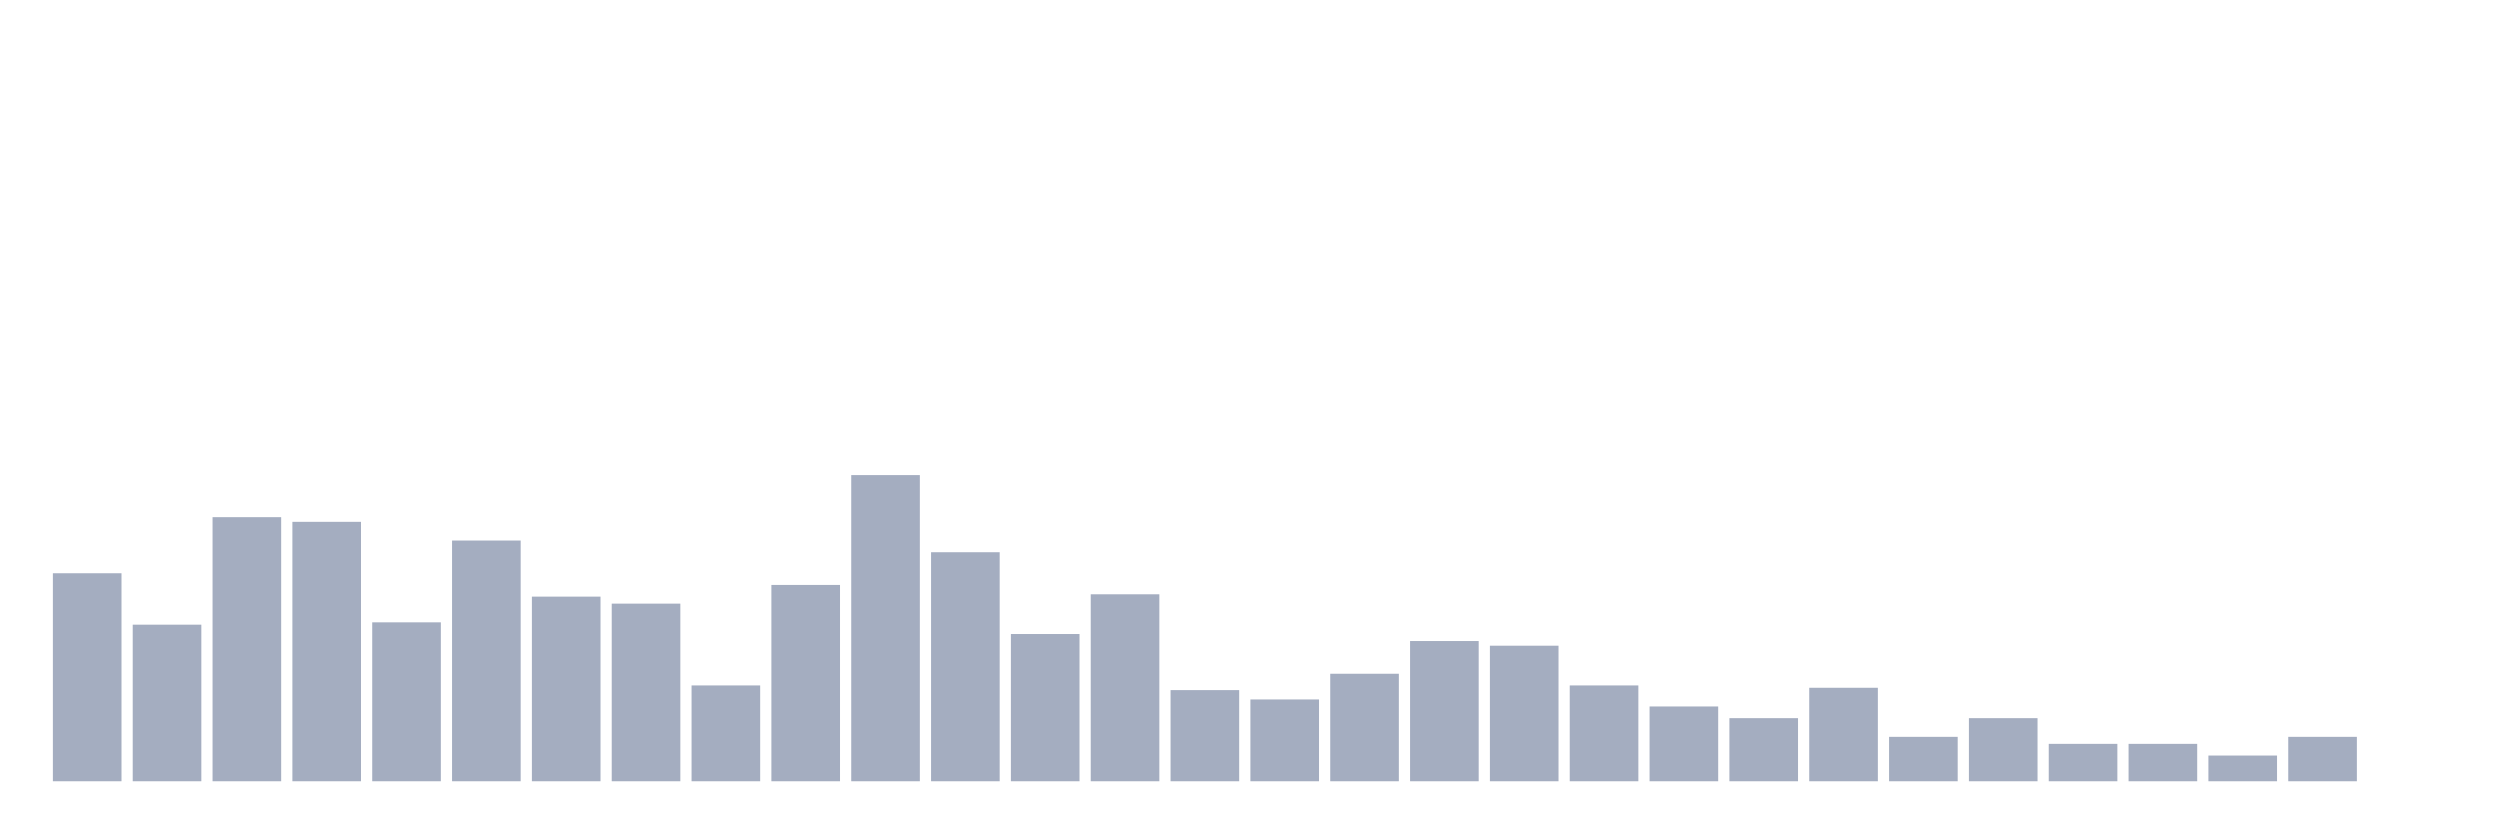
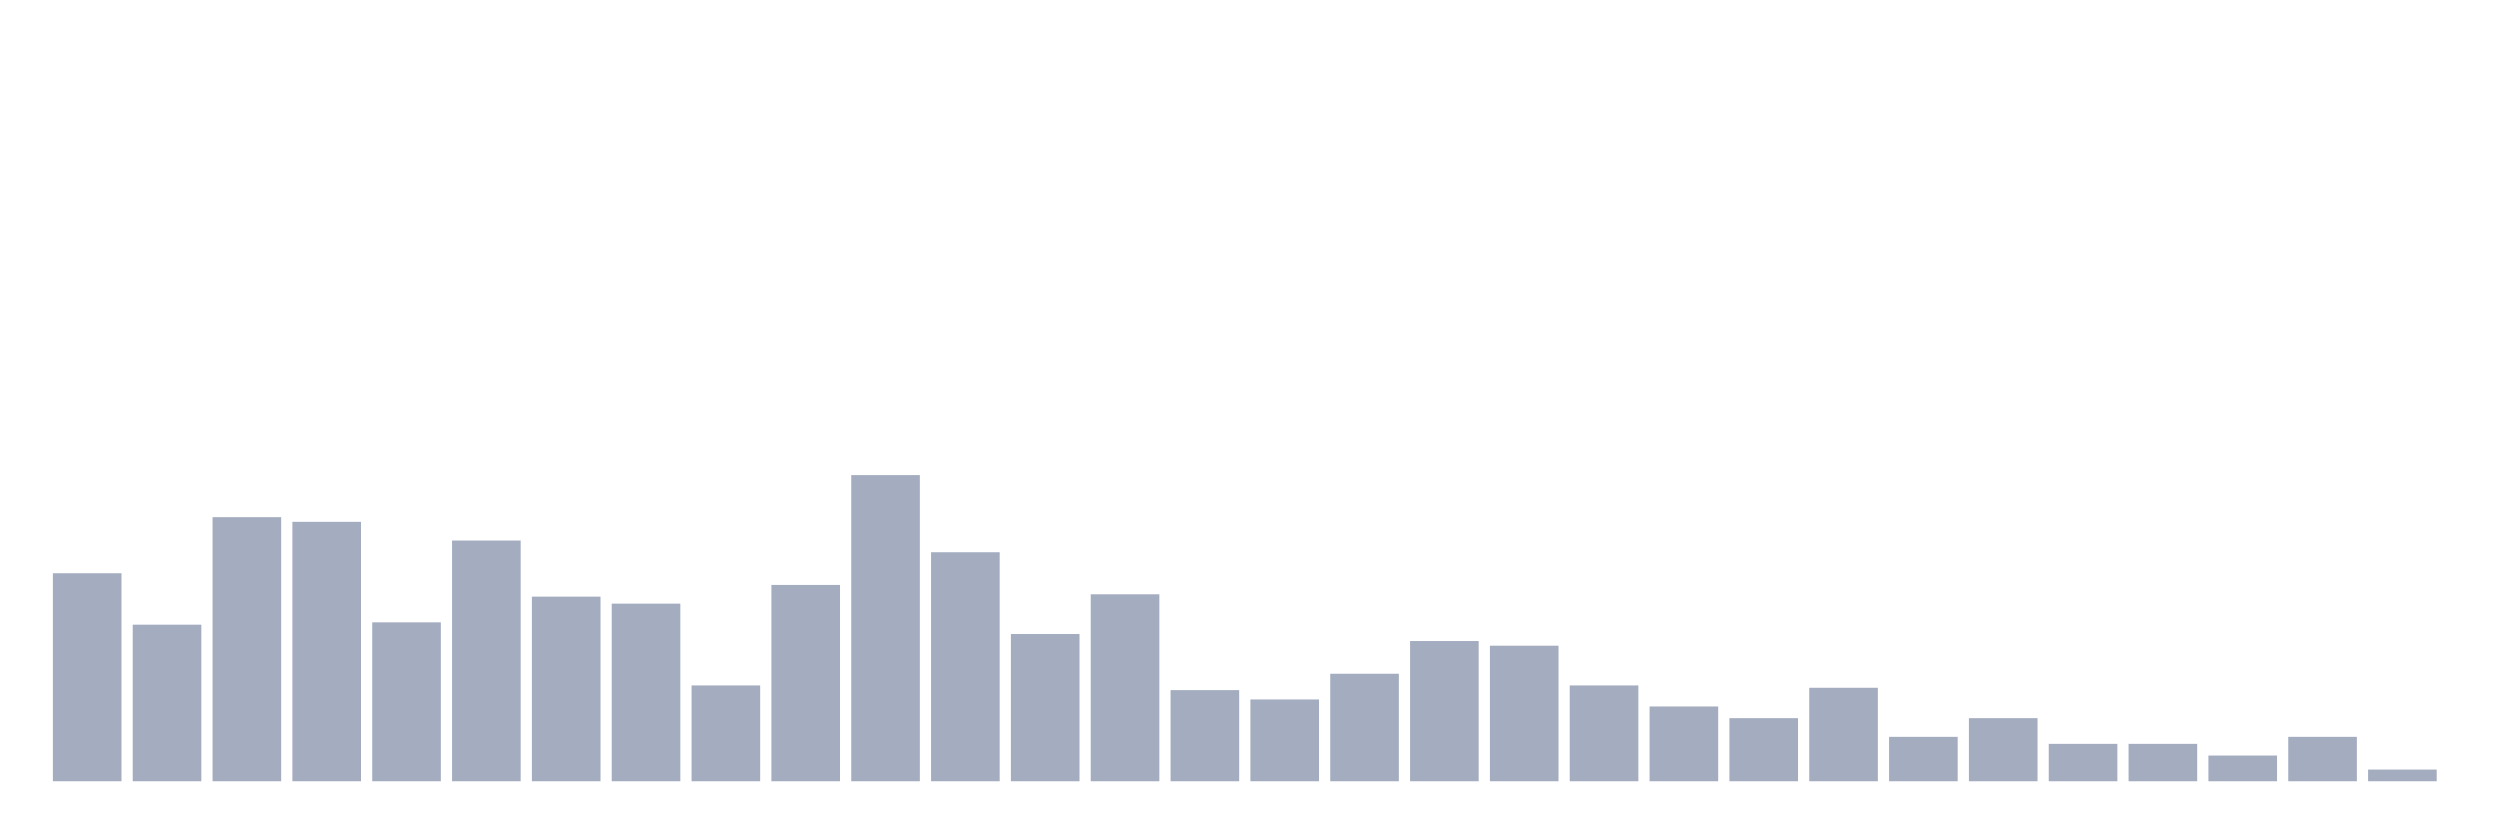
<svg xmlns="http://www.w3.org/2000/svg" viewBox="0 0 480 160">
  <g transform="translate(10,10)">
    <rect class="bar" x="0.153" width="13.175" y="100.064" height="39.936" fill="rgb(164,173,192)" />
    <rect class="bar" x="15.482" width="13.175" y="109.936" height="30.064" fill="rgb(164,173,192)" />
    <rect class="bar" x="30.81" width="13.175" y="89.295" height="50.705" fill="rgb(164,173,192)" />
    <rect class="bar" x="46.138" width="13.175" y="90.192" height="49.808" fill="rgb(164,173,192)" />
    <rect class="bar" x="61.466" width="13.175" y="109.487" height="30.513" fill="rgb(164,173,192)" />
    <rect class="bar" x="76.794" width="13.175" y="93.782" height="46.218" fill="rgb(164,173,192)" />
    <rect class="bar" x="92.123" width="13.175" y="104.551" height="35.449" fill="rgb(164,173,192)" />
    <rect class="bar" x="107.451" width="13.175" y="105.897" height="34.103" fill="rgb(164,173,192)" />
    <rect class="bar" x="122.779" width="13.175" y="121.603" height="18.397" fill="rgb(164,173,192)" />
    <rect class="bar" x="138.107" width="13.175" y="102.308" height="37.692" fill="rgb(164,173,192)" />
    <rect class="bar" x="153.436" width="13.175" y="81.218" height="58.782" fill="rgb(164,173,192)" />
    <rect class="bar" x="168.764" width="13.175" y="96.026" height="43.974" fill="rgb(164,173,192)" />
    <rect class="bar" x="184.092" width="13.175" y="111.731" height="28.269" fill="rgb(164,173,192)" />
    <rect class="bar" x="199.42" width="13.175" y="104.103" height="35.897" fill="rgb(164,173,192)" />
    <rect class="bar" x="214.748" width="13.175" y="122.5" height="17.5" fill="rgb(164,173,192)" />
    <rect class="bar" x="230.077" width="13.175" y="124.295" height="15.705" fill="rgb(164,173,192)" />
    <rect class="bar" x="245.405" width="13.175" y="119.359" height="20.641" fill="rgb(164,173,192)" />
    <rect class="bar" x="260.733" width="13.175" y="113.077" height="26.923" fill="rgb(164,173,192)" />
    <rect class="bar" x="276.061" width="13.175" y="113.974" height="26.026" fill="rgb(164,173,192)" />
    <rect class="bar" x="291.39" width="13.175" y="121.603" height="18.397" fill="rgb(164,173,192)" />
    <rect class="bar" x="306.718" width="13.175" y="125.641" height="14.359" fill="rgb(164,173,192)" />
    <rect class="bar" x="322.046" width="13.175" y="127.885" height="12.115" fill="rgb(164,173,192)" />
    <rect class="bar" x="337.374" width="13.175" y="122.051" height="17.949" fill="rgb(164,173,192)" />
    <rect class="bar" x="352.702" width="13.175" y="131.474" height="8.526" fill="rgb(164,173,192)" />
    <rect class="bar" x="368.031" width="13.175" y="127.885" height="12.115" fill="rgb(164,173,192)" />
    <rect class="bar" x="383.359" width="13.175" y="132.821" height="7.179" fill="rgb(164,173,192)" />
    <rect class="bar" x="398.687" width="13.175" y="132.821" height="7.179" fill="rgb(164,173,192)" />
    <rect class="bar" x="414.015" width="13.175" y="135.064" height="4.936" fill="rgb(164,173,192)" />
    <rect class="bar" x="429.344" width="13.175" y="131.474" height="8.526" fill="rgb(164,173,192)" />
-     <rect class="bar" x="444.672" width="13.175" y="140" height="0" fill="rgb(164,173,192)" />
+     <rect class="bar" x="444.672" width="13.175" y="137.756" height="2.244" fill="rgb(164,173,192)" />
  </g>
</svg>
